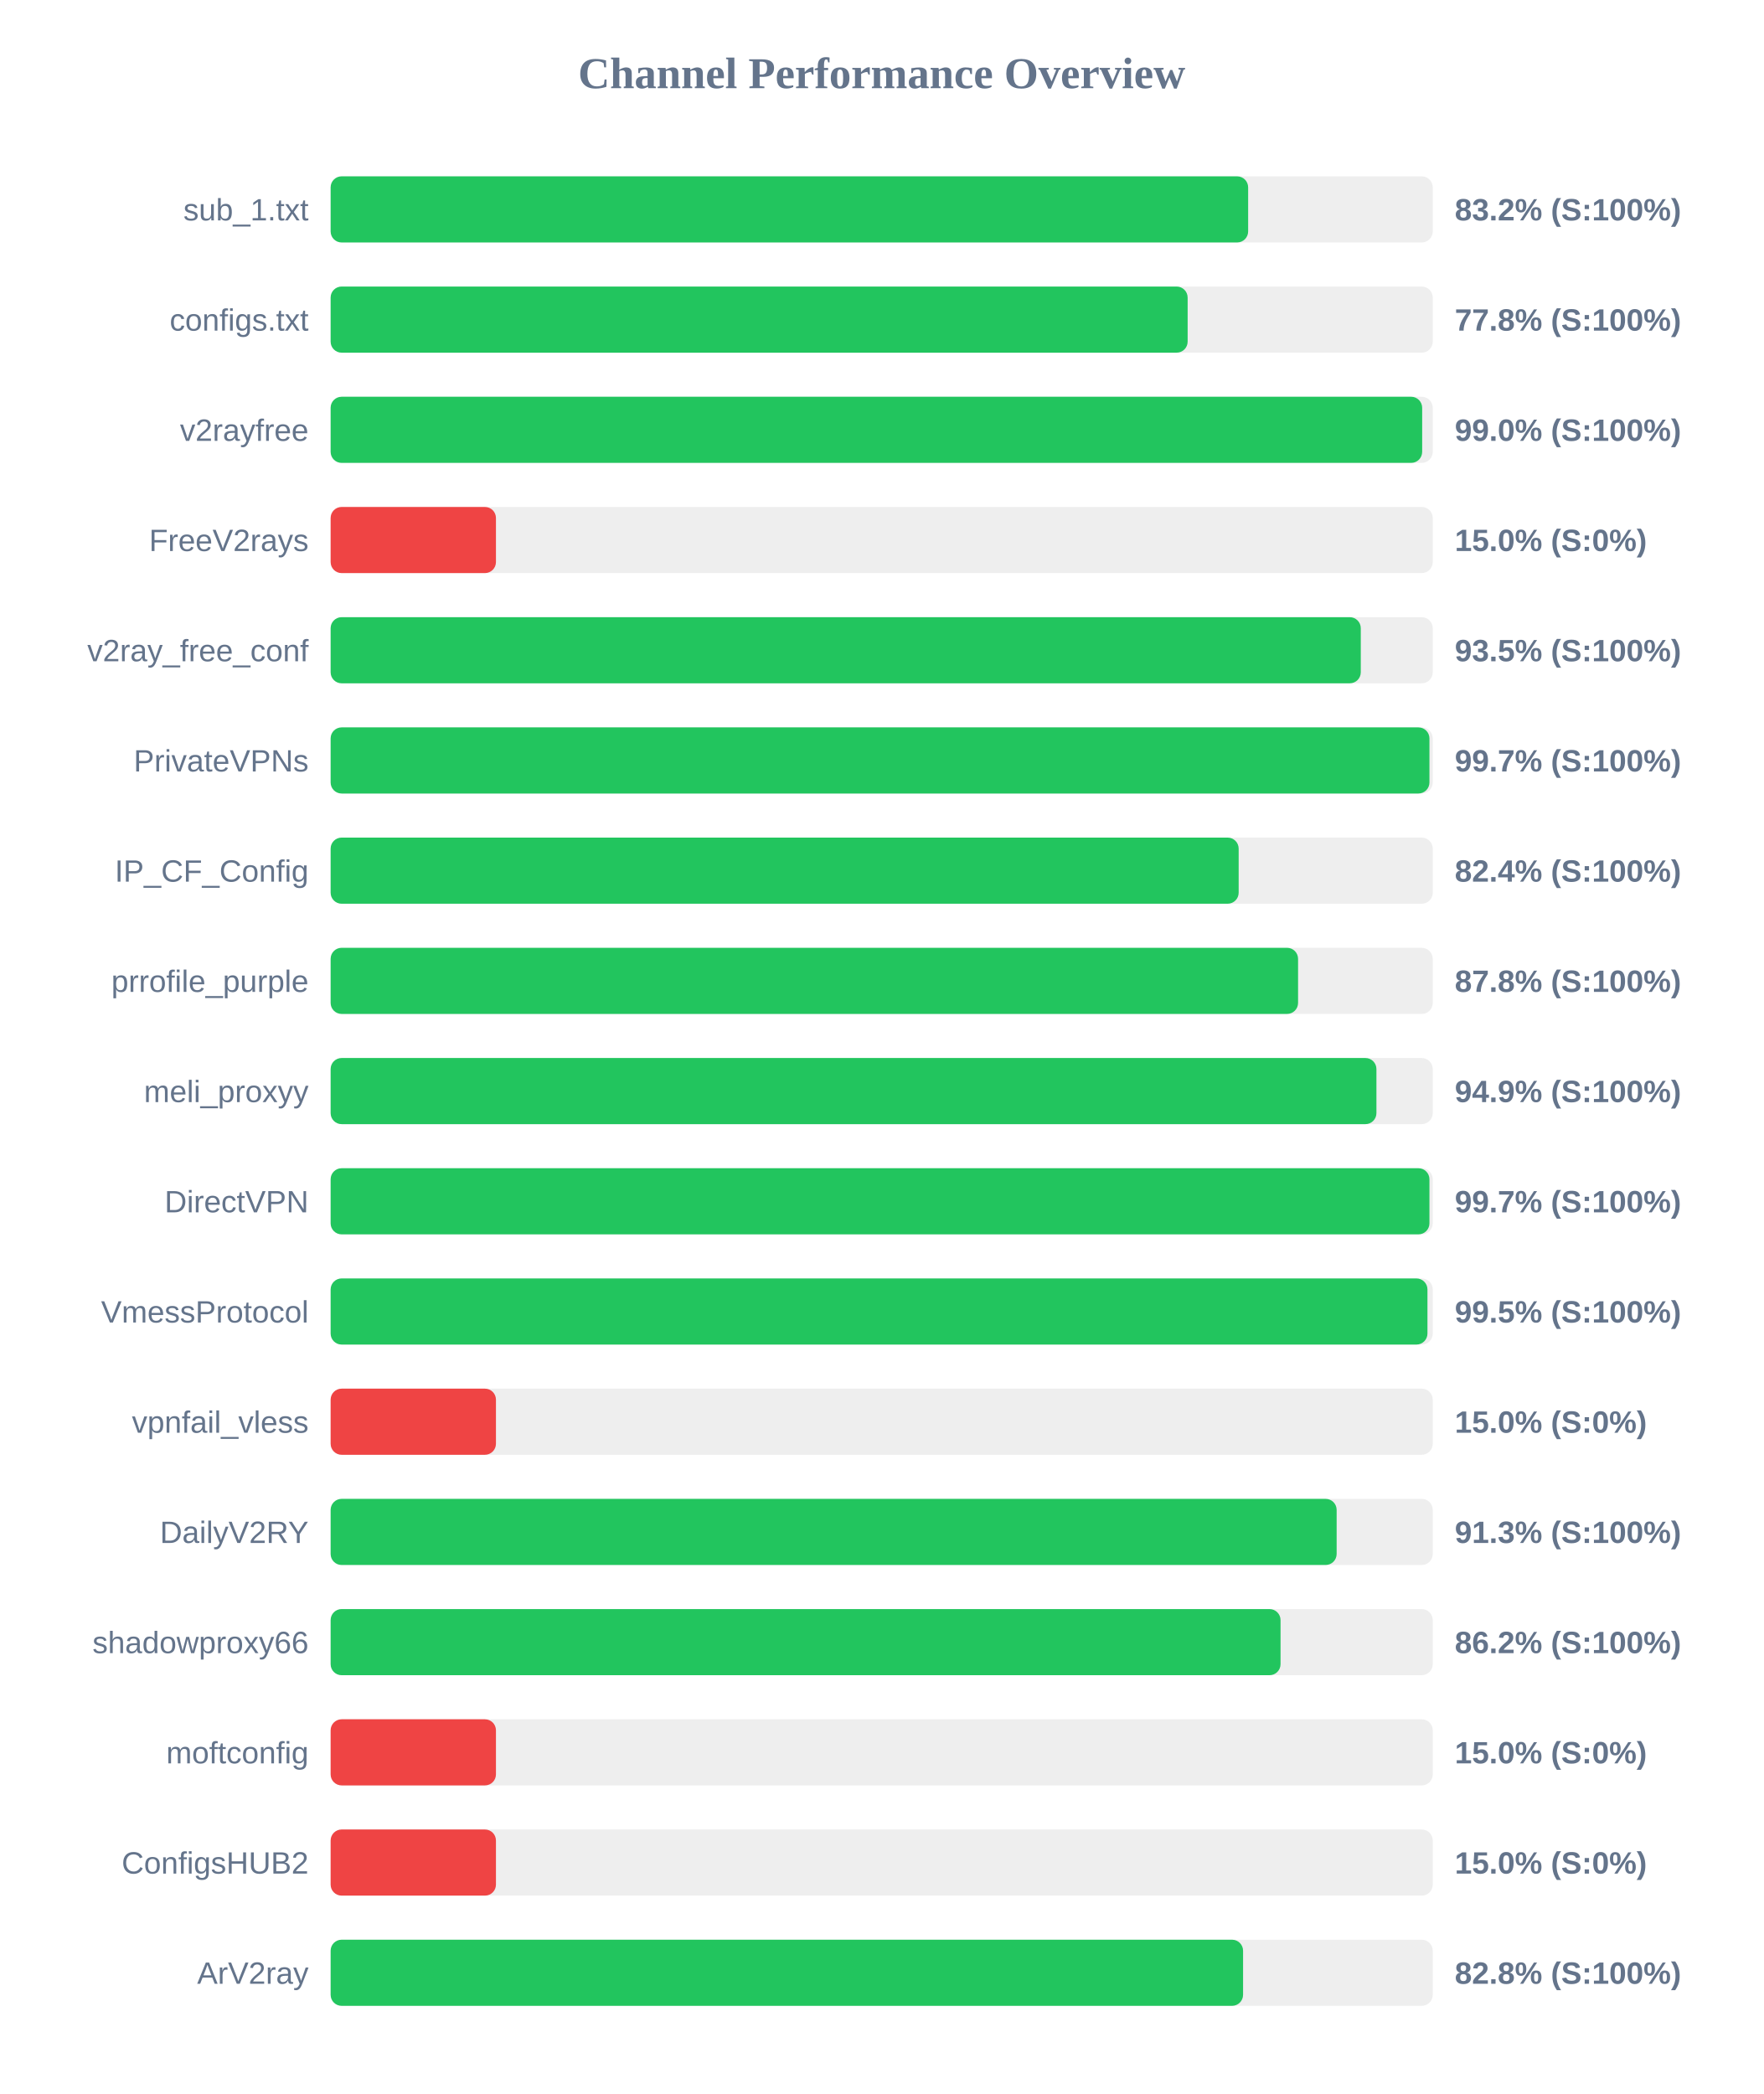
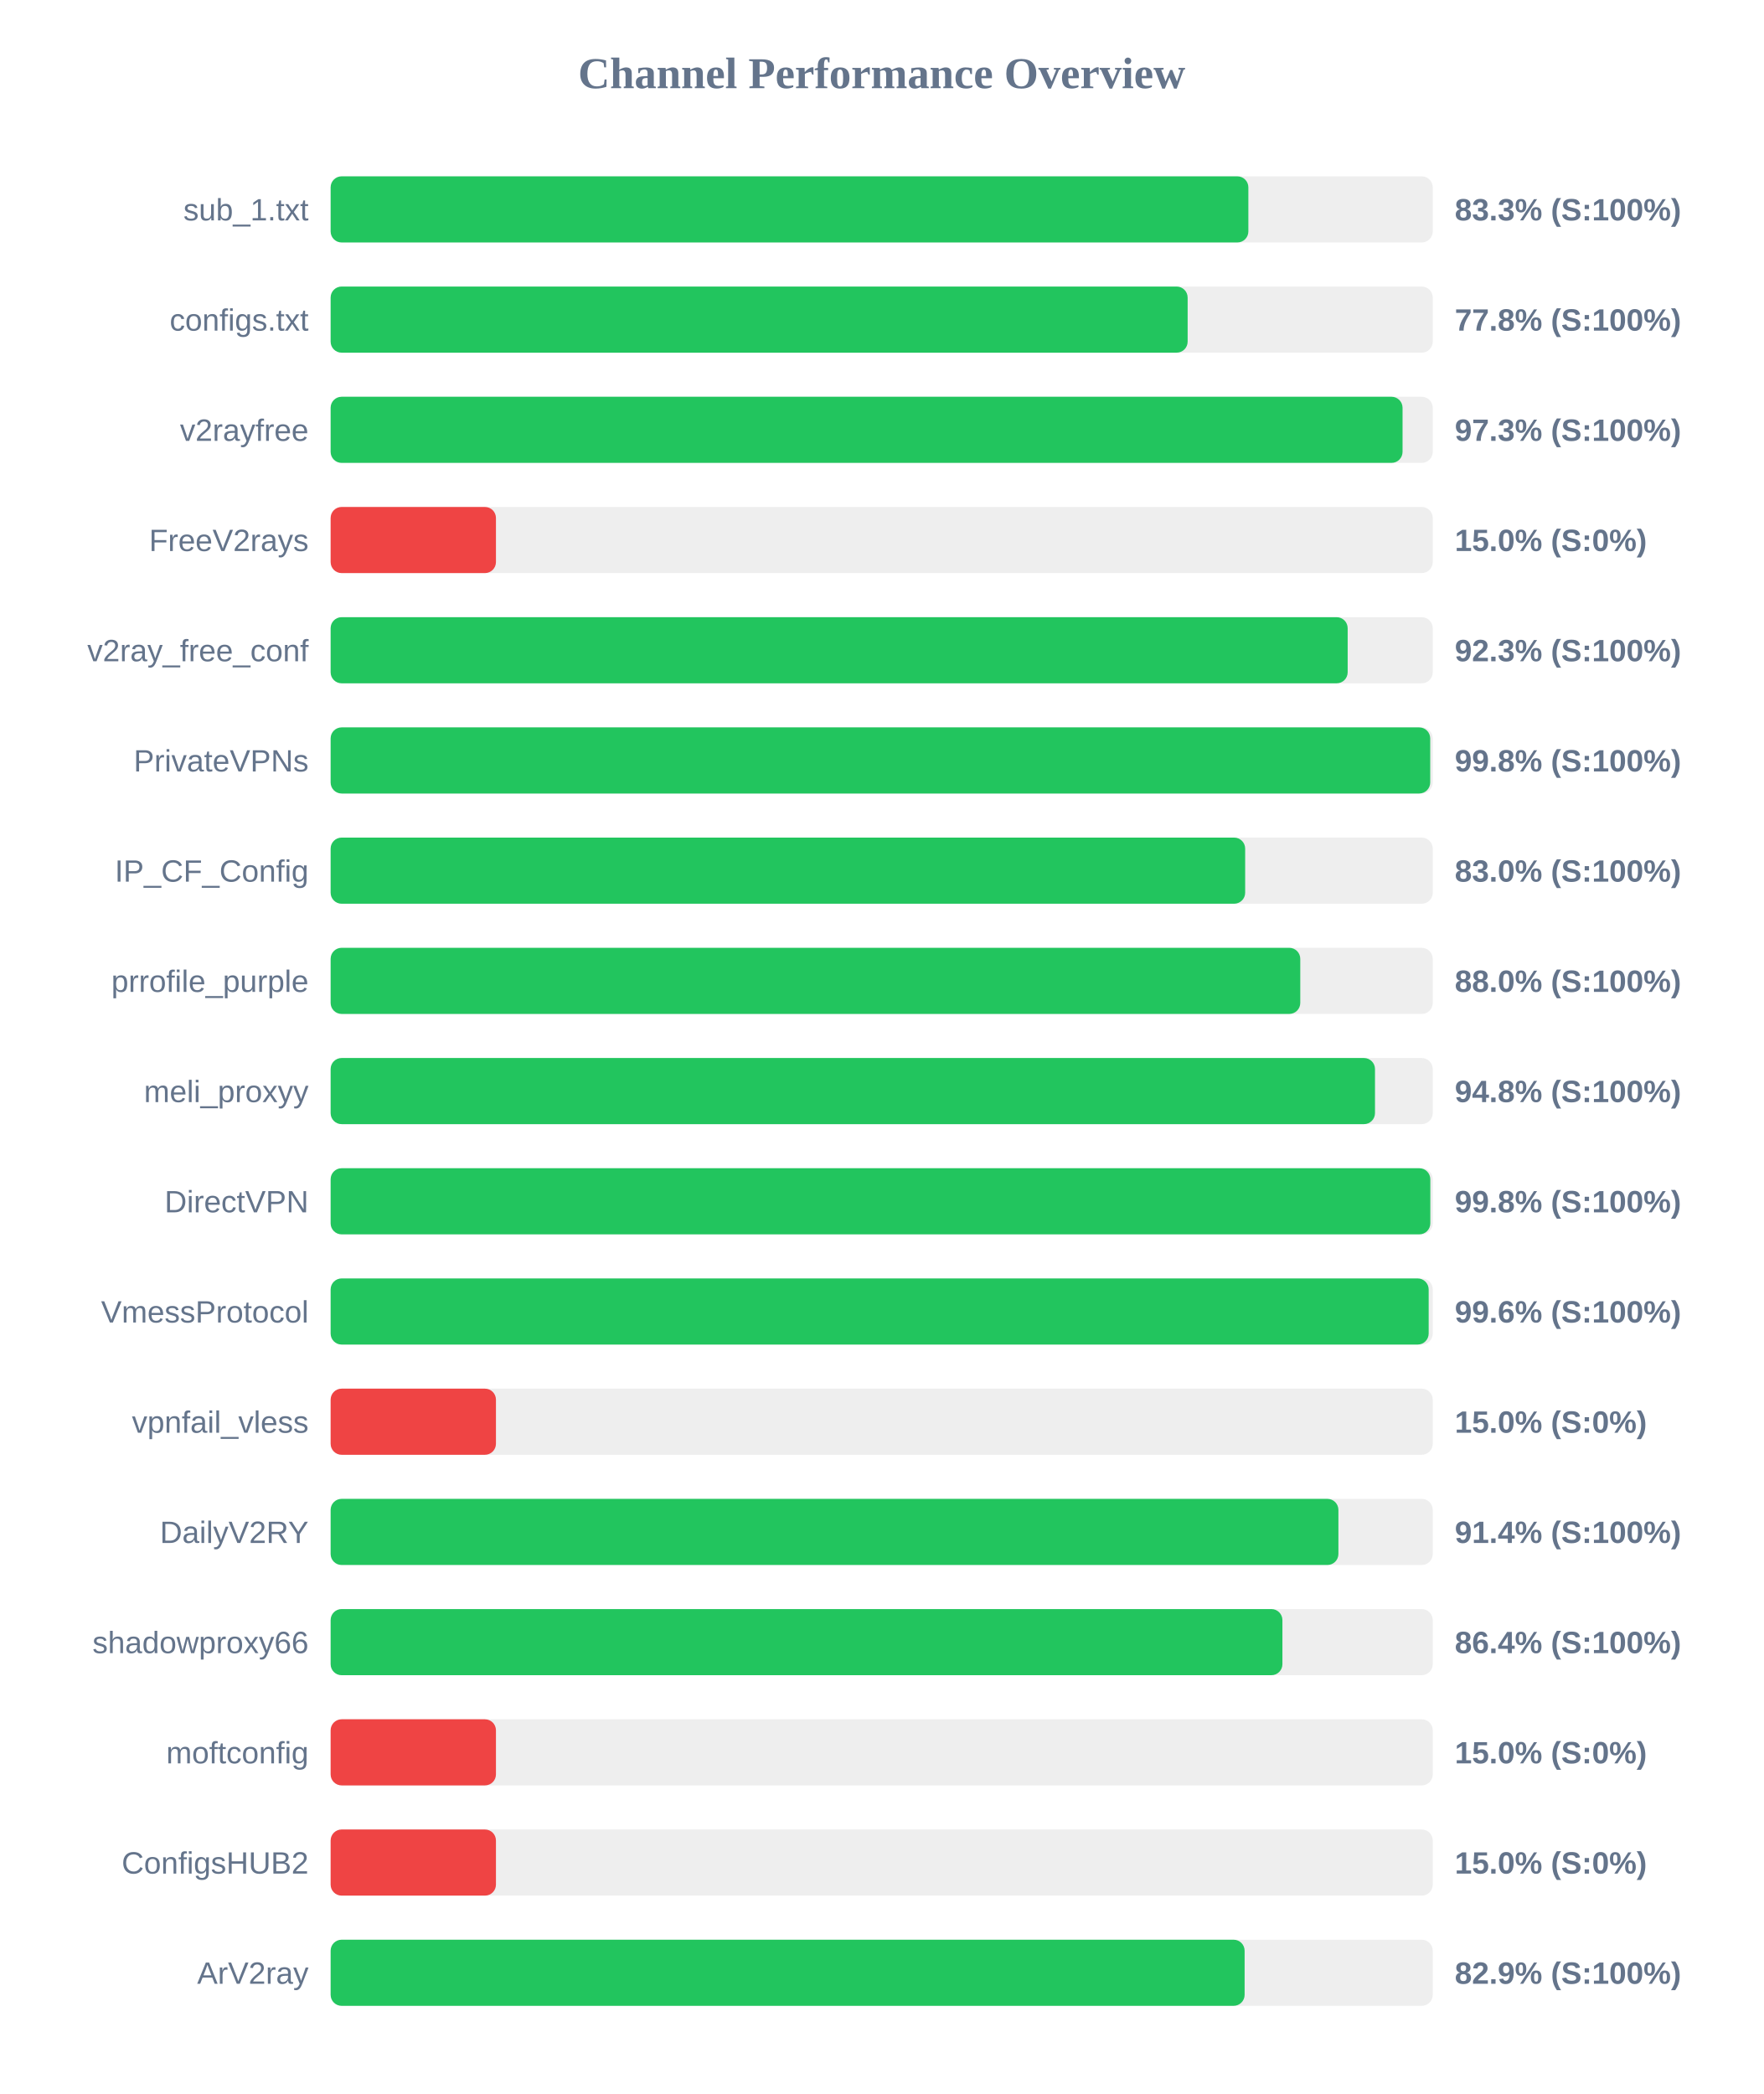
<svg xmlns="http://www.w3.org/2000/svg" width="800" height="950" version="1.1">
  <style>
        .row { font: 14px Arial; fill: #64748b; }
        .score { font: bold 14px Arial; fill: #64748b; }
    </style>
  <text x="400" y="40" text-anchor="middle" font-size="20px" font-weight="bold" fill="#64748b">Channel Performance Overview</text>
  <rect x="150" y="80" width="500" height="30" fill="#eee" rx="5" />
-   <rect x="150" y="80" width="416.25" height="30" fill="#22c55e" rx="5" />
+   <rect x="150" y="80" width="416.35" height="30" fill="#22c55e" rx="5" />
  <text x="140" y="100" text-anchor="end" class="row">sub_1.txt</text>
-   <text x="660" y="100" text-anchor="start" class="score">83.2% (S:100%)</text>
+   <text x="660" y="100" text-anchor="start" class="score">83.3% (S:100%)</text>
  <rect x="150" y="130" width="500" height="30" fill="#eee" rx="5" />
  <rect x="150" y="130" width="388.8" height="30" fill="#22c55e" rx="5" />
  <text x="140" y="150" text-anchor="end" class="row">configs.txt</text>
  <text x="660" y="150" text-anchor="start" class="score">77.8% (S:100%)</text>
  <rect x="150" y="180" width="500" height="30" fill="#eee" rx="5" />
-   <rect x="150" y="180" width="495.2" height="30" fill="#22c55e" rx="5" />
+   <rect x="150" y="180" width="486.3" height="30" fill="#22c55e" rx="5" />
  <text x="140" y="200" text-anchor="end" class="row">v2rayfree</text>
-   <text x="660" y="200" text-anchor="start" class="score">99.0% (S:100%)</text>
+   <text x="660" y="200" text-anchor="start" class="score">97.3% (S:100%)</text>
  <rect x="150" y="230" width="500" height="30" fill="#eee" rx="5" />
  <rect x="150" y="230" width="75.0" height="30" fill="#ef4444" rx="5" />
  <text x="140" y="250" text-anchor="end" class="row">FreeV2rays</text>
  <text x="660" y="250" text-anchor="start" class="score">15.0% (S:0%)</text>
  <rect x="150" y="280" width="500" height="30" fill="#eee" rx="5" />
-   <rect x="150" y="280" width="467.35" height="30" fill="#22c55e" rx="5" />
+   <rect x="150" y="280" width="461.4" height="30" fill="#22c55e" rx="5" />
  <text x="140" y="300" text-anchor="end" class="row">v2ray_free_conf</text>
-   <text x="660" y="300" text-anchor="start" class="score">93.5% (S:100%)</text>
+   <text x="660" y="300" text-anchor="start" class="score">92.3% (S:100%)</text>
  <rect x="150" y="330" width="500" height="30" fill="#eee" rx="5" />
-   <rect x="150" y="330" width="498.5" height="30" fill="#22c55e" rx="5" />
+   <rect x="150" y="330" width="498.85" height="30" fill="#22c55e" rx="5" />
  <text x="140" y="350" text-anchor="end" class="row">PrivateVPNs</text>
-   <text x="660" y="350" text-anchor="start" class="score">99.7% (S:100%)</text>
+   <text x="660" y="350" text-anchor="start" class="score">99.8% (S:100%)</text>
  <rect x="150" y="380" width="500" height="30" fill="#eee" rx="5" />
-   <rect x="150" y="380" width="411.95" height="30" fill="#22c55e" rx="5" />
+   <rect x="150" y="380" width="414.9" height="30" fill="#22c55e" rx="5" />
  <text x="140" y="400" text-anchor="end" class="row">IP_CF_Config</text>
-   <text x="660" y="400" text-anchor="start" class="score">82.4% (S:100%)</text>
+   <text x="660" y="400" text-anchor="start" class="score">83.0% (S:100%)</text>
  <rect x="150" y="430" width="500" height="30" fill="#eee" rx="5" />
-   <rect x="150" y="430" width="438.9" height="30" fill="#22c55e" rx="5" />
+   <rect x="150" y="430" width="439.9" height="30" fill="#22c55e" rx="5" />
  <text x="140" y="450" text-anchor="end" class="row">prrofile_purple</text>
-   <text x="660" y="450" text-anchor="start" class="score">87.8% (S:100%)</text>
+   <text x="660" y="450" text-anchor="start" class="score">88.0% (S:100%)</text>
  <rect x="150" y="480" width="500" height="30" fill="#eee" rx="5" />
-   <rect x="150" y="480" width="474.45" height="30" fill="#22c55e" rx="5" />
+   <rect x="150" y="480" width="473.8" height="30" fill="#22c55e" rx="5" />
  <text x="140" y="500" text-anchor="end" class="row">meli_proxyy</text>
-   <text x="660" y="500" text-anchor="start" class="score">94.9% (S:100%)</text>
+   <text x="660" y="500" text-anchor="start" class="score">94.8% (S:100%)</text>
  <rect x="150" y="530" width="500" height="30" fill="#eee" rx="5" />
-   <rect x="150" y="530" width="498.5" height="30" fill="#22c55e" rx="5" />
+   <rect x="150" y="530" width="498.9" height="30" fill="#22c55e" rx="5" />
  <text x="140" y="550" text-anchor="end" class="row">DirectVPN</text>
-   <text x="660" y="550" text-anchor="start" class="score">99.7% (S:100%)</text>
+   <text x="660" y="550" text-anchor="start" class="score">99.8% (S:100%)</text>
  <rect x="150" y="580" width="500" height="30" fill="#eee" rx="5" />
-   <rect x="150" y="580" width="497.6" height="30" fill="#22c55e" rx="5" />
+   <rect x="150" y="580" width="498.15" height="30" fill="#22c55e" rx="5" />
  <text x="140" y="600" text-anchor="end" class="row">VmessProtocol</text>
-   <text x="660" y="600" text-anchor="start" class="score">99.5% (S:100%)</text>
+   <text x="660" y="600" text-anchor="start" class="score">99.6% (S:100%)</text>
  <rect x="150" y="630" width="500" height="30" fill="#eee" rx="5" />
  <rect x="150" y="630" width="75.0" height="30" fill="#ef4444" rx="5" />
  <text x="140" y="650" text-anchor="end" class="row">vpnfail_vless</text>
  <text x="660" y="650" text-anchor="start" class="score">15.0% (S:0%)</text>
  <rect x="150" y="680" width="500" height="30" fill="#eee" rx="5" />
-   <rect x="150" y="680" width="456.4" height="30" fill="#22c55e" rx="5" />
+   <rect x="150" y="680" width="457.2" height="30" fill="#22c55e" rx="5" />
  <text x="140" y="700" text-anchor="end" class="row">DailyV2RY</text>
-   <text x="660" y="700" text-anchor="start" class="score">91.3% (S:100%)</text>
+   <text x="660" y="700" text-anchor="start" class="score">91.4% (S:100%)</text>
  <rect x="150" y="730" width="500" height="30" fill="#eee" rx="5" />
-   <rect x="150" y="730" width="430.95" height="30" fill="#22c55e" rx="5" />
+   <rect x="150" y="730" width="431.8" height="30" fill="#22c55e" rx="5" />
  <text x="140" y="750" text-anchor="end" class="row">shadowproxy66</text>
-   <text x="660" y="750" text-anchor="start" class="score">86.2% (S:100%)</text>
+   <text x="660" y="750" text-anchor="start" class="score">86.4% (S:100%)</text>
  <rect x="150" y="780" width="500" height="30" fill="#eee" rx="5" />
  <rect x="150" y="780" width="75.0" height="30" fill="#ef4444" rx="5" />
  <text x="140" y="800" text-anchor="end" class="row">moftconfig</text>
  <text x="660" y="800" text-anchor="start" class="score">15.0% (S:0%)</text>
  <rect x="150" y="830" width="500" height="30" fill="#eee" rx="5" />
  <rect x="150" y="830" width="75.0" height="30" fill="#ef4444" rx="5" />
  <text x="140" y="850" text-anchor="end" class="row">ConfigsHUB2</text>
  <text x="660" y="850" text-anchor="start" class="score">15.0% (S:0%)</text>
  <rect x="150" y="880" width="500" height="30" fill="#eee" rx="5" />
-   <rect x="150" y="880" width="413.95" height="30" fill="#22c55e" rx="5" />
+   <rect x="150" y="880" width="414.65" height="30" fill="#22c55e" rx="5" />
  <text x="140" y="900" text-anchor="end" class="row">ArV2ray</text>
-   <text x="660" y="900" text-anchor="start" class="score">82.8% (S:100%)</text>
+   <text x="660" y="900" text-anchor="start" class="score">82.9% (S:100%)</text>
</svg>
